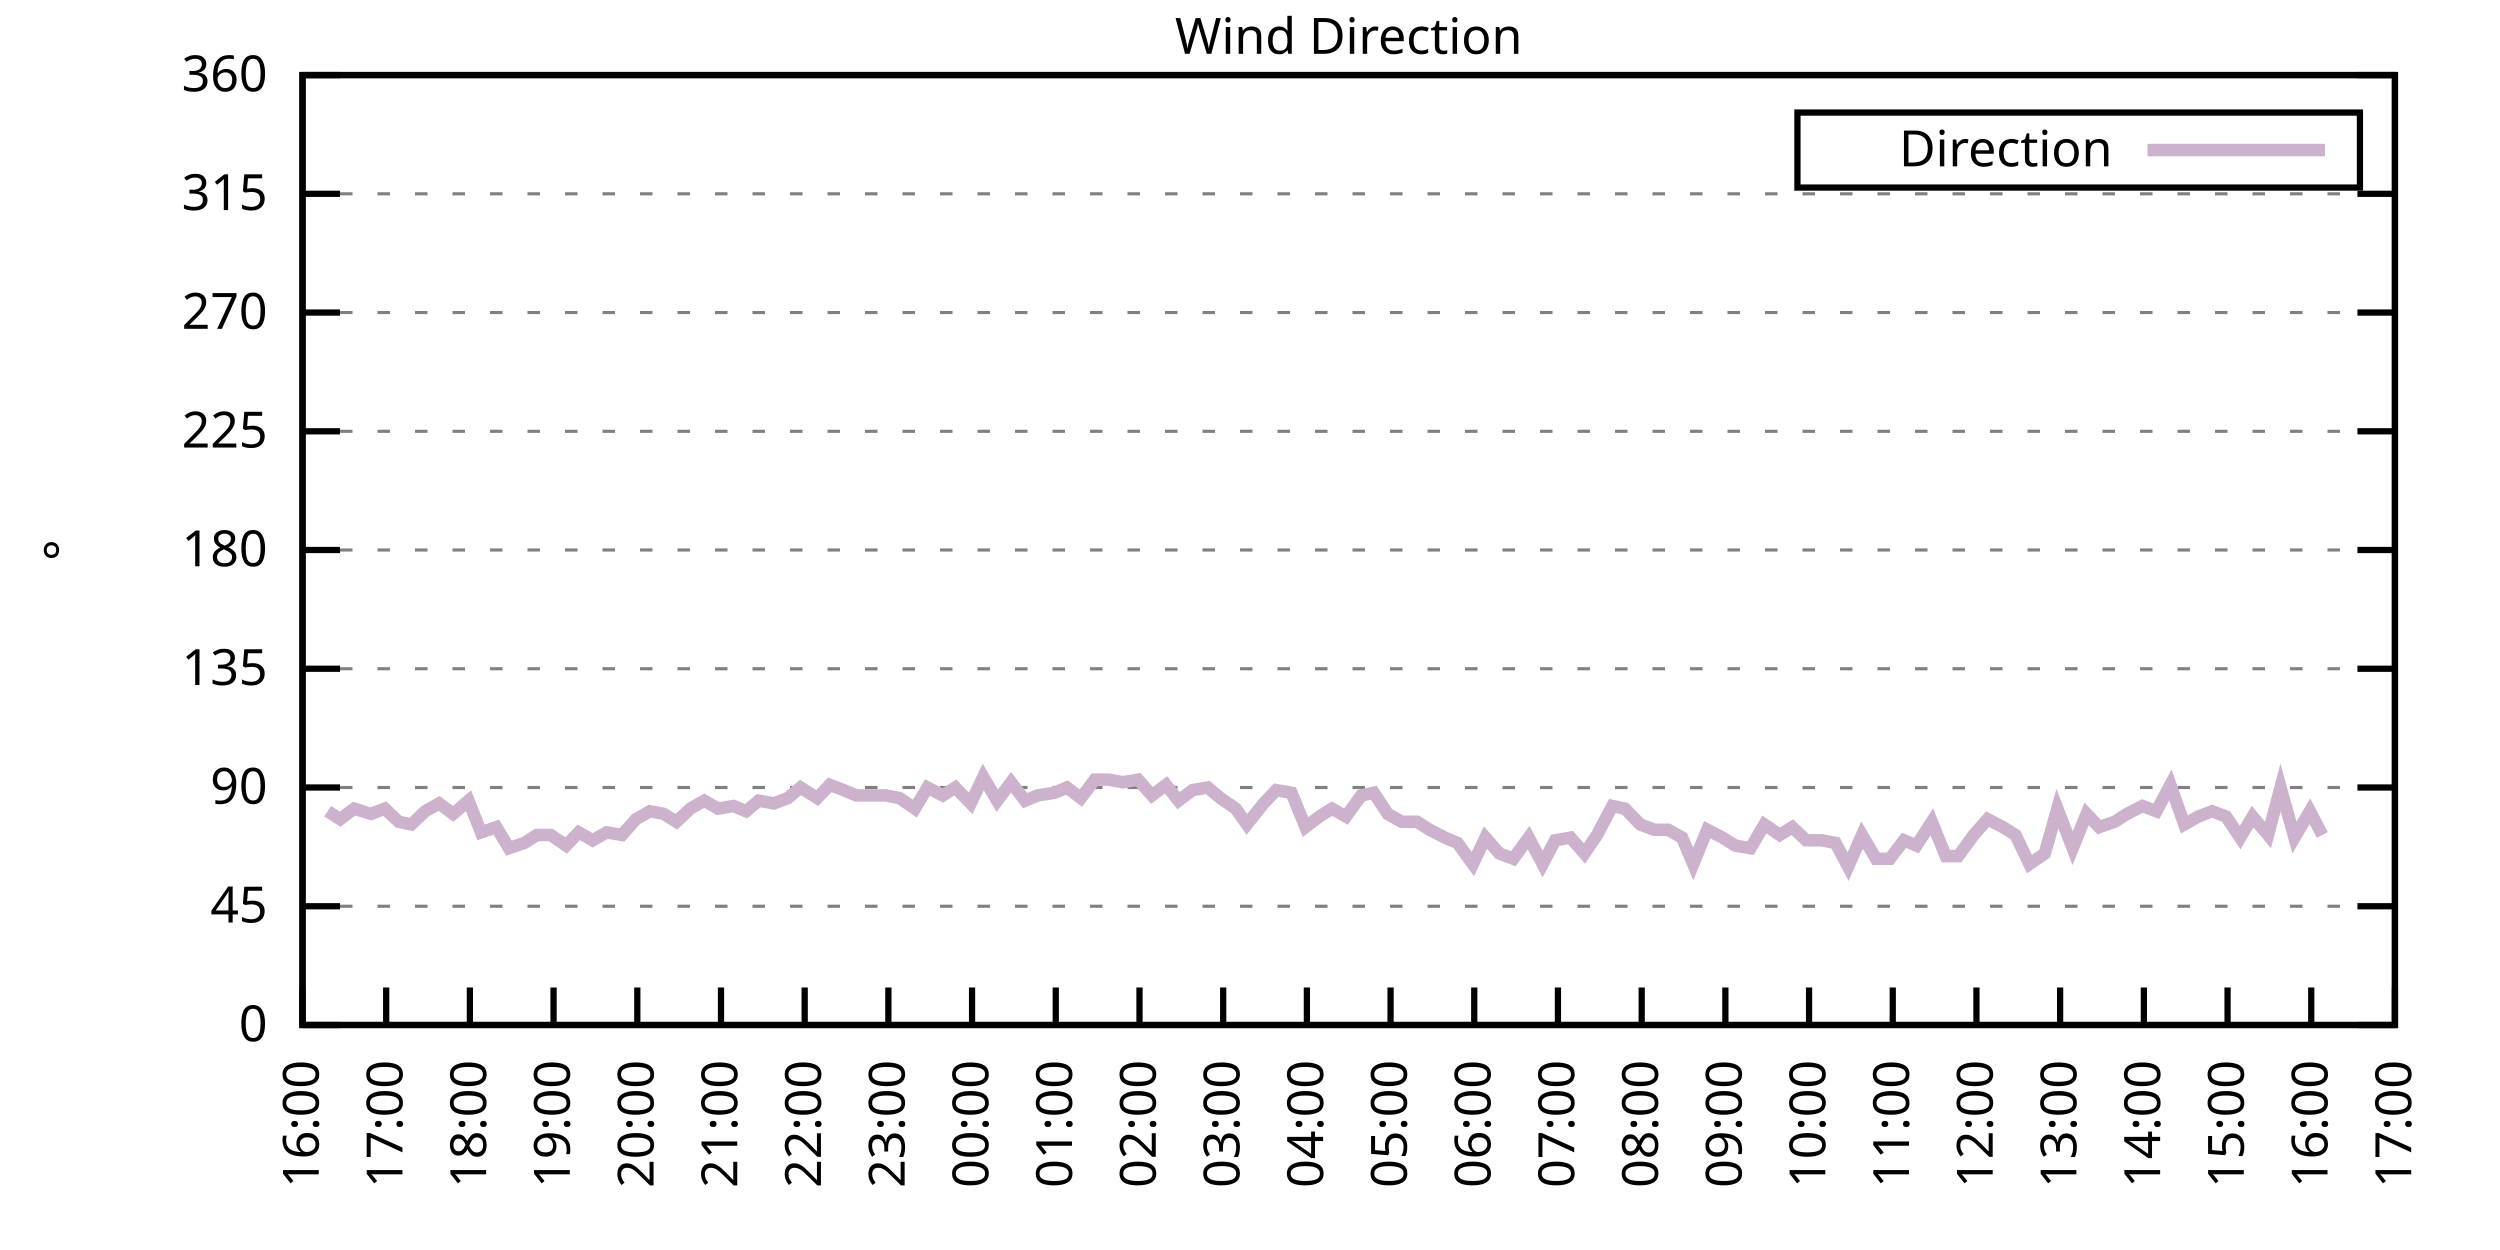
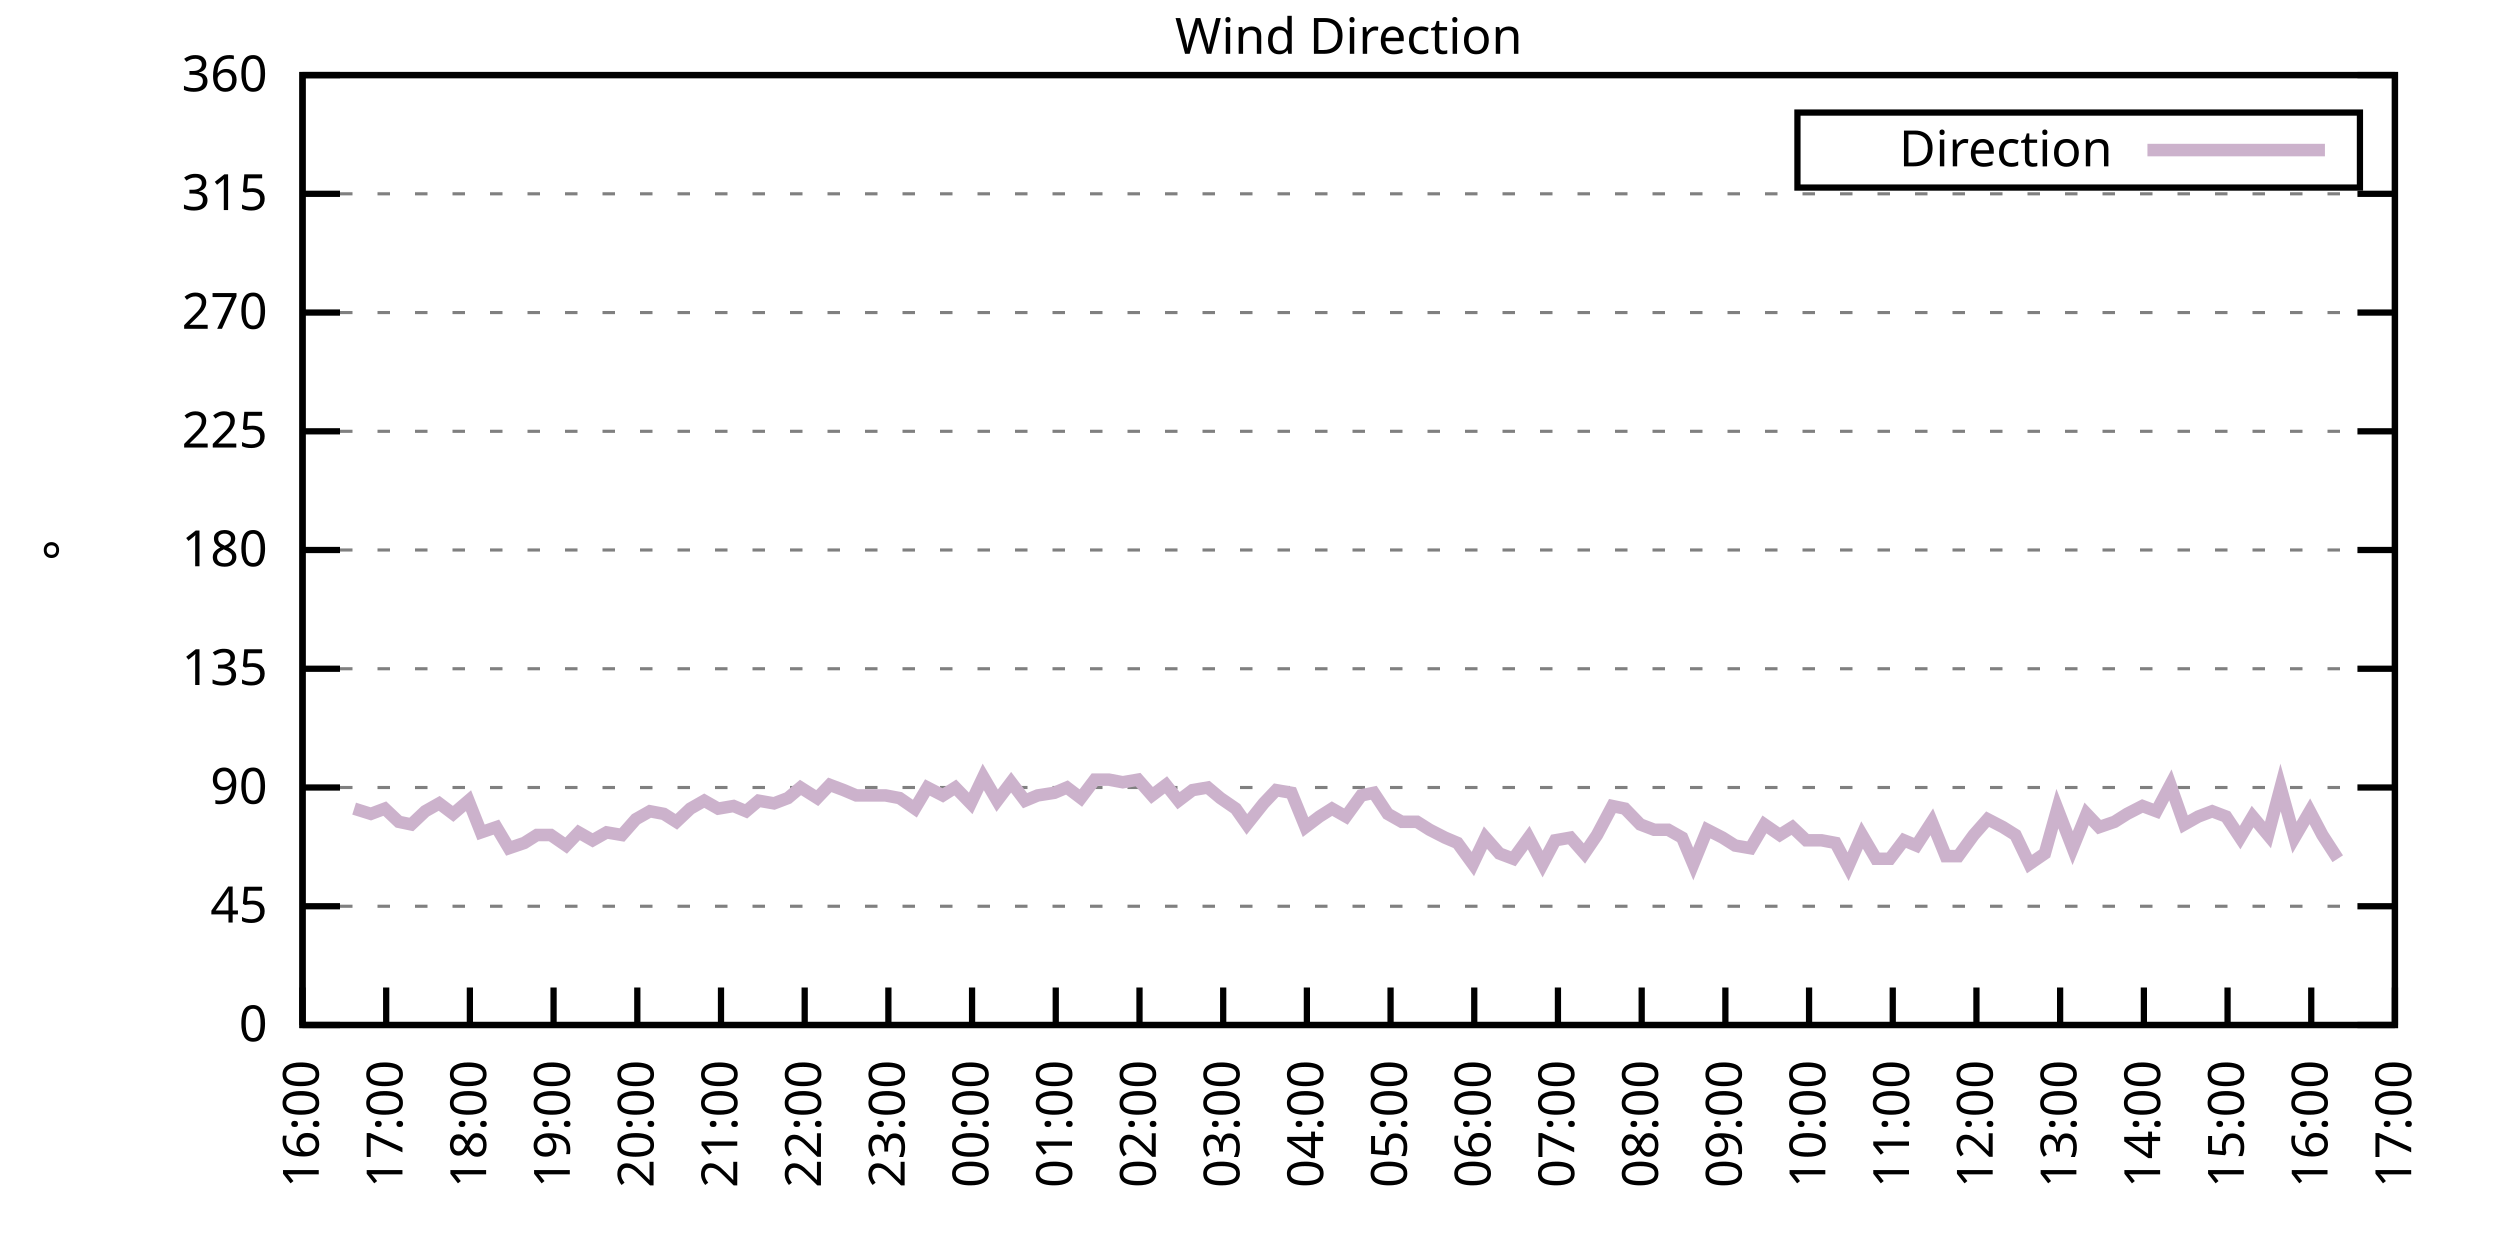
<svg xmlns="http://www.w3.org/2000/svg" xmlns:xlink="http://www.w3.org/1999/xlink" width="400" height="200" viewBox="0 0 400 200">
  <g id="gnuplot_canvas">
    <rect x="0" y="0" width="400" height="200" fill="none" />
    <defs>
      <circle id="gpDot" r="0.5" stroke-width="0.5" stroke="currentColor" />
      <path id="gpPt0" stroke-width="0.333" stroke="currentColor" d="M-1,0 h2 M0,-1 v2" />
      <path id="gpPt1" stroke-width="0.333" stroke="currentColor" d="M-1,-1 L1,1 M1,-1 L-1,1" />
      <path id="gpPt2" stroke-width="0.333" stroke="currentColor" d="M-1,0 L1,0 M0,-1 L0,1 M-1,-1 L1,1 M-1,1 L1,-1" />
      <rect id="gpPt3" stroke-width="0.333" stroke="currentColor" x="-1" y="-1" width="2" height="2" />
      <rect id="gpPt4" stroke-width="0.333" stroke="currentColor" fill="currentColor" x="-1" y="-1" width="2" height="2" />
      <circle id="gpPt5" stroke-width="0.333" stroke="currentColor" cx="0" cy="0" r="1" />
      <use xlink:href="#gpPt5" id="gpPt6" fill="currentColor" stroke="none" />
      <path id="gpPt7" stroke-width="0.333" stroke="currentColor" d="M0,-1.33 L-1.33,0.67 L1.33,0.67 z" />
      <use xlink:href="#gpPt7" id="gpPt8" fill="currentColor" stroke="none" />
      <use xlink:href="#gpPt7" id="gpPt9" stroke="currentColor" transform="rotate(180)" />
      <use xlink:href="#gpPt9" id="gpPt10" fill="currentColor" stroke="none" />
      <use xlink:href="#gpPt3" id="gpPt11" stroke="currentColor" transform="rotate(45)" />
      <use xlink:href="#gpPt11" id="gpPt12" fill="currentColor" stroke="none" />
      <path id="gpPt13" stroke-width="0.333" stroke="currentColor" d="M0,1.330 L1.265,0.411 L0.782,-1.067 L-0.782,-1.076 L-1.265,0.411 z" />
      <use xlink:href="#gpPt13" id="gpPt14" fill="currentColor" stroke="none" />
      <filter id="textbox" filterUnits="objectBoundingBox" x="0" y="0" height="1" width="1">
        <feFlood flood-color="white" flood-opacity="1" result="bgnd" />
        <feComposite in="SourceGraphic" in2="bgnd" operator="atop" />
      </filter>
      <filter id="greybox" filterUnits="objectBoundingBox" x="0" y="0" height="1" width="1">
        <feFlood flood-color="lightgrey" flood-opacity="1" result="grey" />
        <feComposite in="SourceGraphic" in2="grey" operator="atop" />
      </filter>
    </defs>
    <g fill="none" color="white" stroke="currentColor" stroke-width="1.00" stroke-linecap="butt" stroke-linejoin="miter">
</g>
    <g fill="none" color="black" stroke="currentColor" stroke-width="1.00" stroke-linecap="butt" stroke-linejoin="miter">
      <g stroke="none" shape-rendering="crispEdges">
        <polygon fill="rgb(255, 255, 255)" points="48.40,164.00 383.18,164.00 383.18,12.02 48.40,12.02 " />
      </g>
    </g>
    <g fill="none" color="black" stroke="currentColor" stroke-width="1.00" stroke-linecap="butt" stroke-linejoin="miter">
</g>
    <g fill="none" color="black" stroke="black" stroke-width="0.50" stroke-linecap="butt" stroke-linejoin="miter">
</g>
    <g fill="none" color="gray" stroke="currentColor" stroke-width="0.50" stroke-linecap="butt" stroke-linejoin="miter">
      <path stroke="gray" stroke-dasharray="2,4" class="gridline" d="M48.40,164.00 L383.19,164.00  " />
    </g>
    <g fill="none" color="gray" stroke="gray" stroke-width="1.00" stroke-linecap="butt" stroke-linejoin="miter">
</g>
    <g fill="none" color="black" stroke="currentColor" stroke-width="1.00" stroke-linecap="butt" stroke-linejoin="miter">
      <path stroke="black" d="M48.40,164.00 L54.40,164.00 M383.19,164.00 L377.19,164.00  " />
      <g transform="translate(42.80,166.60)" stroke="none" fill="black" font-family="Sans" font-size="8.00" text-anchor="end">
        <text>
          <tspan font-family="Sans"> 0</tspan>
        </text>
      </g>
    </g>
    <g fill="none" color="black" stroke="currentColor" stroke-width="1.00" stroke-linecap="butt" stroke-linejoin="miter">
</g>
    <g fill="none" color="black" stroke="black" stroke-width="0.50" stroke-linecap="butt" stroke-linejoin="miter">
</g>
    <g fill="none" color="gray" stroke="currentColor" stroke-width="0.50" stroke-linecap="butt" stroke-linejoin="miter">
      <path stroke="gray" stroke-dasharray="2,4" class="gridline" d="M48.40,145.00 L383.19,145.00  " />
    </g>
    <g fill="none" color="gray" stroke="gray" stroke-width="1.00" stroke-linecap="butt" stroke-linejoin="miter">
</g>
    <g fill="none" color="black" stroke="currentColor" stroke-width="1.00" stroke-linecap="butt" stroke-linejoin="miter">
      <path stroke="black" d="M48.40,145.00 L54.40,145.00 M383.19,145.00 L377.19,145.00  " />
      <g transform="translate(42.80,147.60)" stroke="none" fill="black" font-family="Sans" font-size="8.00" text-anchor="end">
        <text>
          <tspan font-family="Sans"> 45</tspan>
        </text>
      </g>
    </g>
    <g fill="none" color="black" stroke="currentColor" stroke-width="1.00" stroke-linecap="butt" stroke-linejoin="miter">
</g>
    <g fill="none" color="black" stroke="black" stroke-width="0.50" stroke-linecap="butt" stroke-linejoin="miter">
</g>
    <g fill="none" color="gray" stroke="currentColor" stroke-width="0.50" stroke-linecap="butt" stroke-linejoin="miter">
      <path stroke="gray" stroke-dasharray="2,4" class="gridline" d="M48.40,126.00 L383.19,126.00  " />
    </g>
    <g fill="none" color="gray" stroke="gray" stroke-width="1.00" stroke-linecap="butt" stroke-linejoin="miter">
</g>
    <g fill="none" color="black" stroke="currentColor" stroke-width="1.00" stroke-linecap="butt" stroke-linejoin="miter">
      <path stroke="black" d="M48.40,126.00 L54.40,126.00 M383.19,126.00 L377.19,126.00  " />
      <g transform="translate(42.80,128.60)" stroke="none" fill="black" font-family="Sans" font-size="8.00" text-anchor="end">
        <text>
          <tspan font-family="Sans"> 90</tspan>
        </text>
      </g>
    </g>
    <g fill="none" color="black" stroke="currentColor" stroke-width="1.00" stroke-linecap="butt" stroke-linejoin="miter">
</g>
    <g fill="none" color="black" stroke="black" stroke-width="0.50" stroke-linecap="butt" stroke-linejoin="miter">
</g>
    <g fill="none" color="gray" stroke="currentColor" stroke-width="0.50" stroke-linecap="butt" stroke-linejoin="miter">
      <path stroke="gray" stroke-dasharray="2,4" class="gridline" d="M48.40,107.00 L383.19,107.00  " />
    </g>
    <g fill="none" color="gray" stroke="gray" stroke-width="1.00" stroke-linecap="butt" stroke-linejoin="miter">
</g>
    <g fill="none" color="black" stroke="currentColor" stroke-width="1.00" stroke-linecap="butt" stroke-linejoin="miter">
      <path stroke="black" d="M48.40,107.00 L54.40,107.00 M383.19,107.00 L377.19,107.00  " />
      <g transform="translate(42.80,109.60)" stroke="none" fill="black" font-family="Sans" font-size="8.00" text-anchor="end">
        <text>
          <tspan font-family="Sans"> 135</tspan>
        </text>
      </g>
    </g>
    <g fill="none" color="black" stroke="currentColor" stroke-width="1.00" stroke-linecap="butt" stroke-linejoin="miter">
</g>
    <g fill="none" color="black" stroke="black" stroke-width="0.50" stroke-linecap="butt" stroke-linejoin="miter">
</g>
    <g fill="none" color="gray" stroke="currentColor" stroke-width="0.50" stroke-linecap="butt" stroke-linejoin="miter">
      <path stroke="gray" stroke-dasharray="2,4" class="gridline" d="M48.40,88.00 L383.19,88.00  " />
    </g>
    <g fill="none" color="gray" stroke="gray" stroke-width="1.00" stroke-linecap="butt" stroke-linejoin="miter">
</g>
    <g fill="none" color="black" stroke="currentColor" stroke-width="1.00" stroke-linecap="butt" stroke-linejoin="miter">
      <path stroke="black" d="M48.40,88.00 L54.40,88.00 M383.19,88.00 L377.19,88.00  " />
      <g transform="translate(42.80,90.60)" stroke="none" fill="black" font-family="Sans" font-size="8.00" text-anchor="end">
        <text>
          <tspan font-family="Sans"> 180</tspan>
        </text>
      </g>
    </g>
    <g fill="none" color="black" stroke="currentColor" stroke-width="1.00" stroke-linecap="butt" stroke-linejoin="miter">
</g>
    <g fill="none" color="black" stroke="black" stroke-width="0.50" stroke-linecap="butt" stroke-linejoin="miter">
</g>
    <g fill="none" color="gray" stroke="currentColor" stroke-width="0.50" stroke-linecap="butt" stroke-linejoin="miter">
      <path stroke="gray" stroke-dasharray="2,4" class="gridline" d="M48.40,69.01 L383.19,69.01  " />
    </g>
    <g fill="none" color="gray" stroke="gray" stroke-width="1.00" stroke-linecap="butt" stroke-linejoin="miter">
</g>
    <g fill="none" color="black" stroke="currentColor" stroke-width="1.00" stroke-linecap="butt" stroke-linejoin="miter">
      <path stroke="black" d="M48.40,69.01 L54.40,69.01 M383.19,69.01 L377.19,69.01  " />
      <g transform="translate(42.80,71.61)" stroke="none" fill="black" font-family="Sans" font-size="8.00" text-anchor="end">
        <text>
          <tspan font-family="Sans"> 225</tspan>
        </text>
      </g>
    </g>
    <g fill="none" color="black" stroke="currentColor" stroke-width="1.00" stroke-linecap="butt" stroke-linejoin="miter">
</g>
    <g fill="none" color="black" stroke="black" stroke-width="0.50" stroke-linecap="butt" stroke-linejoin="miter">
</g>
    <g fill="none" color="gray" stroke="currentColor" stroke-width="0.50" stroke-linecap="butt" stroke-linejoin="miter">
      <path stroke="gray" stroke-dasharray="2,4" class="gridline" d="M48.40,50.01 L383.19,50.01  " />
    </g>
    <g fill="none" color="gray" stroke="gray" stroke-width="1.00" stroke-linecap="butt" stroke-linejoin="miter">
</g>
    <g fill="none" color="black" stroke="currentColor" stroke-width="1.00" stroke-linecap="butt" stroke-linejoin="miter">
      <path stroke="black" d="M48.40,50.01 L54.40,50.01 M383.19,50.01 L377.19,50.01  " />
      <g transform="translate(42.80,52.61)" stroke="none" fill="black" font-family="Sans" font-size="8.00" text-anchor="end">
        <text>
          <tspan font-family="Sans"> 270</tspan>
        </text>
      </g>
    </g>
    <g fill="none" color="black" stroke="currentColor" stroke-width="1.00" stroke-linecap="butt" stroke-linejoin="miter">
</g>
    <g fill="none" color="black" stroke="black" stroke-width="0.50" stroke-linecap="butt" stroke-linejoin="miter">
</g>
    <g fill="none" color="gray" stroke="currentColor" stroke-width="0.50" stroke-linecap="butt" stroke-linejoin="miter">
      <path stroke="gray" stroke-dasharray="2,4" class="gridline" d="M48.40,31.01 L383.19,31.01  " />
    </g>
    <g fill="none" color="gray" stroke="gray" stroke-width="1.00" stroke-linecap="butt" stroke-linejoin="miter">
</g>
    <g fill="none" color="black" stroke="currentColor" stroke-width="1.00" stroke-linecap="butt" stroke-linejoin="miter">
      <path stroke="black" d="M48.40,31.01 L54.40,31.01 M383.19,31.01 L377.19,31.01  " />
      <g transform="translate(42.80,33.61)" stroke="none" fill="black" font-family="Sans" font-size="8.00" text-anchor="end">
        <text>
          <tspan font-family="Sans"> 315</tspan>
        </text>
      </g>
    </g>
    <g fill="none" color="black" stroke="currentColor" stroke-width="1.00" stroke-linecap="butt" stroke-linejoin="miter">
</g>
    <g fill="none" color="black" stroke="black" stroke-width="0.50" stroke-linecap="butt" stroke-linejoin="miter">
</g>
    <g fill="none" color="gray" stroke="currentColor" stroke-width="0.50" stroke-linecap="butt" stroke-linejoin="miter">
      <path stroke="gray" stroke-dasharray="2,4" class="gridline" d="M48.40,12.01 L383.19,12.01  " />
    </g>
    <g fill="none" color="gray" stroke="gray" stroke-width="1.00" stroke-linecap="butt" stroke-linejoin="miter">
</g>
    <g fill="none" color="black" stroke="currentColor" stroke-width="1.00" stroke-linecap="butt" stroke-linejoin="miter">
      <path stroke="black" d="M48.40,12.01 L54.40,12.01 M383.19,12.01 L377.19,12.01  " />
      <g transform="translate(42.80,14.61)" stroke="none" fill="black" font-family="Sans" font-size="8.00" text-anchor="end">
        <text>
          <tspan font-family="Sans"> 360</tspan>
        </text>
      </g>
    </g>
    <g fill="none" color="black" stroke="currentColor" stroke-width="1.00" stroke-linecap="butt" stroke-linejoin="miter">
      <path stroke="black" d="M48.40,164.00 L48.40,158.00  " />
      <g transform="translate(51.00,169.60) rotate(270.00)" stroke="none" fill="black" font-family="Sans" font-size="8.00" text-anchor="end">
        <text>
          <tspan font-family="Sans">16:00</tspan>
        </text>
      </g>
    </g>
    <g fill="none" color="black" stroke="currentColor" stroke-width="1.00" stroke-linecap="butt" stroke-linejoin="miter">
      <path stroke="black" d="M61.79,164.00 L61.79,158.00  " />
      <g transform="translate(64.39,169.60) rotate(270.00)" stroke="none" fill="black" font-family="Sans" font-size="8.00" text-anchor="end">
        <text>
          <tspan font-family="Sans">17:00</tspan>
        </text>
      </g>
    </g>
    <g fill="none" color="black" stroke="currentColor" stroke-width="1.00" stroke-linecap="butt" stroke-linejoin="miter">
      <path stroke="black" d="M75.18,164.00 L75.18,158.00  " />
      <g transform="translate(77.78,169.60) rotate(270.00)" stroke="none" fill="black" font-family="Sans" font-size="8.00" text-anchor="end">
        <text>
          <tspan font-family="Sans">18:00</tspan>
        </text>
      </g>
    </g>
    <g fill="none" color="black" stroke="currentColor" stroke-width="1.00" stroke-linecap="butt" stroke-linejoin="miter">
      <path stroke="black" d="M88.57,164.00 L88.57,158.00  " />
      <g transform="translate(91.17,169.60) rotate(270.00)" stroke="none" fill="black" font-family="Sans" font-size="8.00" text-anchor="end">
        <text>
          <tspan font-family="Sans">19:00</tspan>
        </text>
      </g>
    </g>
    <g fill="none" color="black" stroke="currentColor" stroke-width="1.00" stroke-linecap="butt" stroke-linejoin="miter">
      <path stroke="black" d="M101.97,164.00 L101.97,158.00  " />
      <g transform="translate(104.57,169.60) rotate(270.00)" stroke="none" fill="black" font-family="Sans" font-size="8.00" text-anchor="end">
        <text>
          <tspan font-family="Sans">20:00</tspan>
        </text>
      </g>
    </g>
    <g fill="none" color="black" stroke="currentColor" stroke-width="1.00" stroke-linecap="butt" stroke-linejoin="miter">
      <path stroke="black" d="M115.36,164.00 L115.36,158.00  " />
      <g transform="translate(117.96,169.60) rotate(270.00)" stroke="none" fill="black" font-family="Sans" font-size="8.00" text-anchor="end">
        <text>
          <tspan font-family="Sans">21:00</tspan>
        </text>
      </g>
    </g>
    <g fill="none" color="black" stroke="currentColor" stroke-width="1.00" stroke-linecap="butt" stroke-linejoin="miter">
      <path stroke="black" d="M128.75,164.00 L128.75,158.00  " />
      <g transform="translate(131.35,169.60) rotate(270.00)" stroke="none" fill="black" font-family="Sans" font-size="8.00" text-anchor="end">
        <text>
          <tspan font-family="Sans">22:00</tspan>
        </text>
      </g>
    </g>
    <g fill="none" color="black" stroke="currentColor" stroke-width="1.00" stroke-linecap="butt" stroke-linejoin="miter">
      <path stroke="black" d="M142.14,164.00 L142.14,158.00  " />
      <g transform="translate(144.74,169.60) rotate(270.00)" stroke="none" fill="black" font-family="Sans" font-size="8.00" text-anchor="end">
        <text>
          <tspan font-family="Sans">23:00</tspan>
        </text>
      </g>
    </g>
    <g fill="none" color="black" stroke="currentColor" stroke-width="1.00" stroke-linecap="butt" stroke-linejoin="miter">
      <path stroke="black" d="M155.53,164.00 L155.53,158.00  " />
      <g transform="translate(158.13,169.60) rotate(270.00)" stroke="none" fill="black" font-family="Sans" font-size="8.00" text-anchor="end">
        <text>
          <tspan font-family="Sans">00:00</tspan>
        </text>
      </g>
    </g>
    <g fill="none" color="black" stroke="currentColor" stroke-width="1.00" stroke-linecap="butt" stroke-linejoin="miter">
      <path stroke="black" d="M168.92,164.00 L168.92,158.00  " />
      <g transform="translate(171.52,169.60) rotate(270.00)" stroke="none" fill="black" font-family="Sans" font-size="8.00" text-anchor="end">
        <text>
          <tspan font-family="Sans">01:00</tspan>
        </text>
      </g>
    </g>
    <g fill="none" color="black" stroke="currentColor" stroke-width="1.00" stroke-linecap="butt" stroke-linejoin="miter">
      <path stroke="black" d="M182.32,164.00 L182.32,158.00  " />
      <g transform="translate(184.92,169.60) rotate(270.00)" stroke="none" fill="black" font-family="Sans" font-size="8.00" text-anchor="end">
        <text>
          <tspan font-family="Sans">02:00</tspan>
        </text>
      </g>
    </g>
    <g fill="none" color="black" stroke="currentColor" stroke-width="1.00" stroke-linecap="butt" stroke-linejoin="miter">
      <path stroke="black" d="M195.71,164.00 L195.71,158.00  " />
      <g transform="translate(198.31,169.60) rotate(270.00)" stroke="none" fill="black" font-family="Sans" font-size="8.00" text-anchor="end">
        <text>
          <tspan font-family="Sans">03:00</tspan>
        </text>
      </g>
    </g>
    <g fill="none" color="black" stroke="currentColor" stroke-width="1.00" stroke-linecap="butt" stroke-linejoin="miter">
      <path stroke="black" d="M209.10,164.00 L209.10,158.00  " />
      <g transform="translate(211.70,169.60) rotate(270.00)" stroke="none" fill="black" font-family="Sans" font-size="8.00" text-anchor="end">
        <text>
          <tspan font-family="Sans">04:00</tspan>
        </text>
      </g>
    </g>
    <g fill="none" color="black" stroke="currentColor" stroke-width="1.00" stroke-linecap="butt" stroke-linejoin="miter">
      <path stroke="black" d="M222.49,164.00 L222.49,158.00  " />
      <g transform="translate(225.09,169.60) rotate(270.00)" stroke="none" fill="black" font-family="Sans" font-size="8.00" text-anchor="end">
        <text>
          <tspan font-family="Sans">05:00</tspan>
        </text>
      </g>
    </g>
    <g fill="none" color="black" stroke="currentColor" stroke-width="1.00" stroke-linecap="butt" stroke-linejoin="miter">
      <path stroke="black" d="M235.88,164.00 L235.88,158.00  " />
      <g transform="translate(238.48,169.60) rotate(270.00)" stroke="none" fill="black" font-family="Sans" font-size="8.00" text-anchor="end">
        <text>
          <tspan font-family="Sans">06:00</tspan>
        </text>
      </g>
    </g>
    <g fill="none" color="black" stroke="currentColor" stroke-width="1.00" stroke-linecap="butt" stroke-linejoin="miter">
      <path stroke="black" d="M249.27,164.00 L249.27,158.00  " />
      <g transform="translate(251.87,169.60) rotate(270.00)" stroke="none" fill="black" font-family="Sans" font-size="8.00" text-anchor="end">
        <text>
          <tspan font-family="Sans">07:00</tspan>
        </text>
      </g>
    </g>
    <g fill="none" color="black" stroke="currentColor" stroke-width="1.00" stroke-linecap="butt" stroke-linejoin="miter">
      <path stroke="black" d="M262.67,164.00 L262.67,158.00  " />
      <g transform="translate(265.27,169.60) rotate(270.00)" stroke="none" fill="black" font-family="Sans" font-size="8.00" text-anchor="end">
        <text>
          <tspan font-family="Sans">08:00</tspan>
        </text>
      </g>
    </g>
    <g fill="none" color="black" stroke="currentColor" stroke-width="1.00" stroke-linecap="butt" stroke-linejoin="miter">
      <path stroke="black" d="M276.06,164.00 L276.06,158.00  " />
      <g transform="translate(278.66,169.60) rotate(270.00)" stroke="none" fill="black" font-family="Sans" font-size="8.00" text-anchor="end">
        <text>
          <tspan font-family="Sans">09:00</tspan>
        </text>
      </g>
    </g>
    <g fill="none" color="black" stroke="currentColor" stroke-width="1.00" stroke-linecap="butt" stroke-linejoin="miter">
      <path stroke="black" d="M289.45,164.00 L289.45,158.00  " />
      <g transform="translate(292.05,169.60) rotate(270.00)" stroke="none" fill="black" font-family="Sans" font-size="8.00" text-anchor="end">
        <text>
          <tspan font-family="Sans">10:00</tspan>
        </text>
      </g>
    </g>
    <g fill="none" color="black" stroke="currentColor" stroke-width="1.00" stroke-linecap="butt" stroke-linejoin="miter">
      <path stroke="black" d="M302.84,164.00 L302.84,158.00  " />
      <g transform="translate(305.44,169.60) rotate(270.00)" stroke="none" fill="black" font-family="Sans" font-size="8.00" text-anchor="end">
        <text>
          <tspan font-family="Sans">11:00</tspan>
        </text>
      </g>
    </g>
    <g fill="none" color="black" stroke="currentColor" stroke-width="1.00" stroke-linecap="butt" stroke-linejoin="miter">
      <path stroke="black" d="M316.23,164.00 L316.23,158.00  " />
      <g transform="translate(318.83,169.60) rotate(270.00)" stroke="none" fill="black" font-family="Sans" font-size="8.00" text-anchor="end">
        <text>
          <tspan font-family="Sans">12:00</tspan>
        </text>
      </g>
    </g>
    <g fill="none" color="black" stroke="currentColor" stroke-width="1.00" stroke-linecap="butt" stroke-linejoin="miter">
      <path stroke="black" d="M329.62,164.00 L329.62,158.00  " />
      <g transform="translate(332.22,169.60) rotate(270.00)" stroke="none" fill="black" font-family="Sans" font-size="8.00" text-anchor="end">
        <text>
          <tspan font-family="Sans">13:00</tspan>
        </text>
      </g>
    </g>
    <g fill="none" color="black" stroke="currentColor" stroke-width="1.00" stroke-linecap="butt" stroke-linejoin="miter">
      <path stroke="black" d="M343.02,164.00 L343.02,158.00  " />
      <g transform="translate(345.62,169.60) rotate(270.00)" stroke="none" fill="black" font-family="Sans" font-size="8.00" text-anchor="end">
        <text>
          <tspan font-family="Sans">14:00</tspan>
        </text>
      </g>
    </g>
    <g fill="none" color="black" stroke="currentColor" stroke-width="1.00" stroke-linecap="butt" stroke-linejoin="miter">
      <path stroke="black" d="M356.41,164.00 L356.41,158.00  " />
      <g transform="translate(359.01,169.60) rotate(270.00)" stroke="none" fill="black" font-family="Sans" font-size="8.00" text-anchor="end">
        <text>
          <tspan font-family="Sans">15:00</tspan>
        </text>
      </g>
    </g>
    <g fill="none" color="black" stroke="currentColor" stroke-width="1.00" stroke-linecap="butt" stroke-linejoin="miter">
      <path stroke="black" d="M369.80,164.00 L369.80,158.00  " />
      <g transform="translate(372.40,169.60) rotate(270.00)" stroke="none" fill="black" font-family="Sans" font-size="8.00" text-anchor="end">
        <text>
          <tspan font-family="Sans">16:00</tspan>
        </text>
      </g>
    </g>
    <g fill="none" color="black" stroke="currentColor" stroke-width="1.00" stroke-linecap="butt" stroke-linejoin="miter">
      <path stroke="black" d="M383.19,164.00 L383.19,158.00  " />
      <g transform="translate(385.79,169.60) rotate(270.00)" stroke="none" fill="black" font-family="Sans" font-size="8.00" text-anchor="end">
        <text>
          <tspan font-family="Sans">17:00</tspan>
        </text>
      </g>
    </g>
    <g fill="none" color="black" stroke="currentColor" stroke-width="1.00" stroke-linecap="butt" stroke-linejoin="miter">
</g>
    <g fill="none" color="black" stroke="currentColor" stroke-width="1.00" stroke-linecap="butt" stroke-linejoin="miter">
      <path stroke="black" d="M48.40,12.01 L48.40,164.00 L383.19,164.00 L383.19,12.01 L48.40,12.01 Z  " />
    </g>
    <g fill="none" color="black" stroke="currentColor" stroke-width="1.00" stroke-linecap="butt" stroke-linejoin="miter">
</g>
    <g fill="none" color="black" stroke="currentColor" stroke-width="1.00" stroke-linecap="butt" stroke-linejoin="miter">
      <path stroke="black" d="M287.59,30.01 L287.59,18.01 L377.59,18.01 L377.59,30.01 L287.59,30.01 Z  " />
    </g>
    <g id="Wind_direction_plot_1">
      <g fill="none" color="white" stroke="black" stroke-width="2.00" stroke-linecap="butt" stroke-linejoin="miter">
</g>
      <g fill="none" color="black" stroke="currentColor" stroke-width="2.00" stroke-linecap="butt" stroke-linejoin="miter">
        <g transform="translate(337.99,26.61)" stroke="none" fill="black" font-family="Sans" font-size="8.00" text-anchor="end">
          <text>
            <tspan font-family="Sans">Direction</tspan>
          </text>
        </g>
      </g>
      <g fill="none" color="black" stroke="currentColor" stroke-width="2.00" stroke-linecap="butt" stroke-linejoin="miter">
-         <path stroke="rgb(204, 178, 204)" d="M343.59,24.01 L371.99,24.01 M52.42,129.80 L54.43,131.07 L56.66,129.38 L59.34,130.22 L61.57,129.38 L63.80,131.49   L65.81,131.91 L68.04,129.80 L70.27,128.54 L72.50,130.22 L74.96,128.11 L76.97,133.18 L79.42,132.34 L81.43,135.71   L83.89,134.87 L85.90,133.60 L88.13,133.60 L90.58,135.29 L92.59,133.18 L94.82,134.45 L97.06,133.18 L99.51,133.60   L101.74,131.07 L103.98,129.80 L106.21,130.22 L108.22,131.49 L110.45,129.38 L112.68,128.11 L114.91,129.38 L117.37,128.96   L119.38,129.80 L121.38,128.11 L123.84,128.54 L126.07,127.69 L128.08,126.00 L130.76,127.69 L132.77,125.58 L135.00,126.42   L137.01,127.27 L139.69,127.27 L141.69,127.27 L143.93,127.69 L146.38,129.38 L148.39,126.00 L150.85,127.27 L152.85,126.00   L155.31,128.54 L157.32,124.31 L159.55,128.11 L161.78,125.16 L164.01,128.11 L166.02,127.27 L168.70,126.85 L170.71,126.00   L172.94,127.69 L175.17,124.74 L177.41,124.74 L179.64,125.16 L182.09,124.74 L184.32,127.27 L186.56,125.58 L188.57,128.11   L190.80,126.42 L193.25,126.00 L195.26,127.69 L197.72,129.38 L199.50,131.91 L202.18,128.54 L204.19,126.42 L206.64,126.85   L208.88,132.34 L211.11,130.65 L213.12,129.38 L215.35,130.65 L217.80,127.27 L219.81,126.85 L222.04,130.22 L224.28,131.49   L226.73,131.49 L228.74,132.76 L231.20,134.02 L233.20,134.87 L235.66,138.25 L237.67,134.02 L239.90,136.56 L242.13,137.40   L244.59,134.02 L246.82,138.25 L248.83,134.45 L251.28,134.02 L253.51,136.56 L255.52,133.60 L257.98,128.96 L259.99,129.38   L262.44,131.91 L264.67,132.76 L266.91,132.76 L269.14,134.02 L270.92,138.25 L273.16,132.76 L275.61,134.02 L277.62,135.29   L280.07,135.71 L282.31,131.91 L284.76,133.60 L286.77,132.34 L289.00,134.45 L291.46,134.45 L293.69,134.87 L295.70,138.67   L297.93,133.60 L300.16,137.40 L302.39,137.40 L304.63,134.45 L306.63,135.29 L309.09,131.49 L311.32,136.98 L313.33,136.98   L315.79,133.60 L318.02,131.07 L320.47,132.34 L322.48,133.60 L324.71,138.25 L327.17,136.56 L329.18,129.38 L331.63,135.71   L333.86,130.22 L335.87,132.34 L338.33,131.49 L340.34,130.22 L342.79,128.96 L345.02,129.80 L347.26,125.58 L349.49,131.91   L351.72,130.65 L353.95,129.80 L356.18,130.65 L358.42,134.02 L360.42,130.65 L362.88,133.60 L364.89,126.00 L367.12,134.02   L369.58,129.80 L371.58,133.60  " />
+         <path stroke="rgb(204, 178, 204)" d="M343.59,24.01 L371.99,24.01 M56.66,129.38 L59.34,130.22 L61.57,129.38 L63.80,131.49 L65.81,131.91 L68.04,129.80   L70.27,128.54 L72.50,130.22 L74.96,128.11 L76.97,133.18 L79.42,132.34 L81.43,135.71 L83.89,134.87 L85.90,133.60   L88.13,133.60 L90.58,135.29 L92.59,133.18 L94.82,134.45 L97.06,133.18 L99.51,133.60 L101.74,131.07 L103.98,129.80   L106.21,130.22 L108.22,131.49 L110.45,129.38 L112.68,128.11 L114.91,129.38 L117.37,128.96 L119.38,129.80 L121.38,128.11   L123.84,128.54 L126.07,127.69 L128.08,126.00 L130.76,127.69 L132.77,125.58 L135.00,126.42 L137.01,127.27 L139.69,127.27   L141.69,127.27 L143.93,127.69 L146.38,129.38 L148.39,126.00 L150.85,127.27 L152.85,126.00 L155.31,128.54 L157.32,124.31   L159.55,128.11 L161.78,125.16 L164.01,128.11 L166.02,127.27 L168.70,126.85 L170.71,126.00 L172.94,127.69 L175.17,124.74   L177.41,124.74 L179.64,125.16 L182.09,124.74 L184.32,127.27 L186.56,125.58 L188.57,128.11 L190.80,126.42 L193.25,126.00   L195.26,127.69 L197.72,129.38 L199.50,131.91 L202.18,128.54 L204.19,126.42 L206.64,126.85 L208.88,132.34 L211.11,130.65   L213.12,129.38 L215.35,130.65 L217.80,127.27 L219.81,126.85 L222.04,130.22 L224.28,131.49 L226.73,131.49 L228.74,132.76   L231.20,134.02 L233.20,134.87 L235.66,138.25 L237.67,134.02 L239.90,136.56 L242.13,137.40 L244.59,134.02 L246.82,138.25   L248.83,134.45 L251.28,134.02 L253.51,136.56 L255.52,133.60 L257.98,128.96 L259.99,129.38 L262.44,131.91 L264.67,132.76   L266.91,132.76 L269.14,134.02 L270.92,138.25 L273.16,132.76 L275.61,134.02 L277.62,135.29 L280.07,135.71 L282.31,131.91   L284.76,133.60 L286.77,132.34 L289.00,134.45 L291.46,134.45 L293.69,134.87 L295.70,138.67 L297.93,133.60 L300.16,137.40   L302.39,137.40 L304.63,134.45 L306.63,135.29 L309.09,131.49 L311.32,136.98 L313.33,136.98 L315.79,133.60 L318.02,131.07   L320.47,132.34 L322.48,133.60 L324.71,138.25 L327.17,136.56 L329.18,129.38 L331.63,135.71 L333.86,130.22 L335.87,132.34   L338.33,131.49 L340.34,130.22 L342.79,128.96 L345.02,129.80 L347.26,125.58 L349.49,131.91 L351.72,130.65 L353.95,129.80   L356.18,130.65 L358.42,134.02 L360.42,130.65 L362.88,133.60 L364.89,126.00 L367.12,134.02 L369.58,129.80 L371.58,133.60   L374.04,137.40  " />
      </g>
    </g>
    <g fill="none" color="black" stroke="currentColor" stroke-width="2.00" stroke-linecap="butt" stroke-linejoin="miter">
</g>
    <g fill="none" color="black" stroke="black" stroke-width="1.00" stroke-linecap="butt" stroke-linejoin="miter">
</g>
    <g fill="none" color="black" stroke="currentColor" stroke-width="1.00" stroke-linecap="butt" stroke-linejoin="miter">
      <path stroke="black" d="M48.40,12.01 L48.40,164.00 L383.19,164.00 L383.19,12.01 L48.40,12.01 Z  " />
      <g transform="translate(12.80,88.01) rotate(270.00)" stroke="none" fill="black" font-family="Sans" font-size="8.00" text-anchor="middle">
        <text>
          <tspan font-family="Sans">°</tspan>
        </text>
      </g>
    </g>
    <g fill="none" color="black" stroke="currentColor" stroke-width="1.00" stroke-linecap="butt" stroke-linejoin="miter">
</g>
    <g fill="none" color="black" stroke="currentColor" stroke-width="1.00" stroke-linecap="butt" stroke-linejoin="miter">
      <g transform="translate(215.79,8.61)" stroke="none" fill="black" font-family="Sans" font-size="8.00" text-anchor="middle">
        <text>
          <tspan font-family="Sans">Wind Direction</tspan>
        </text>
      </g>
    </g>
    <g fill="none" color="black" stroke="currentColor" stroke-width="1.00" stroke-linecap="butt" stroke-linejoin="miter">
</g>
  </g>
</svg>
